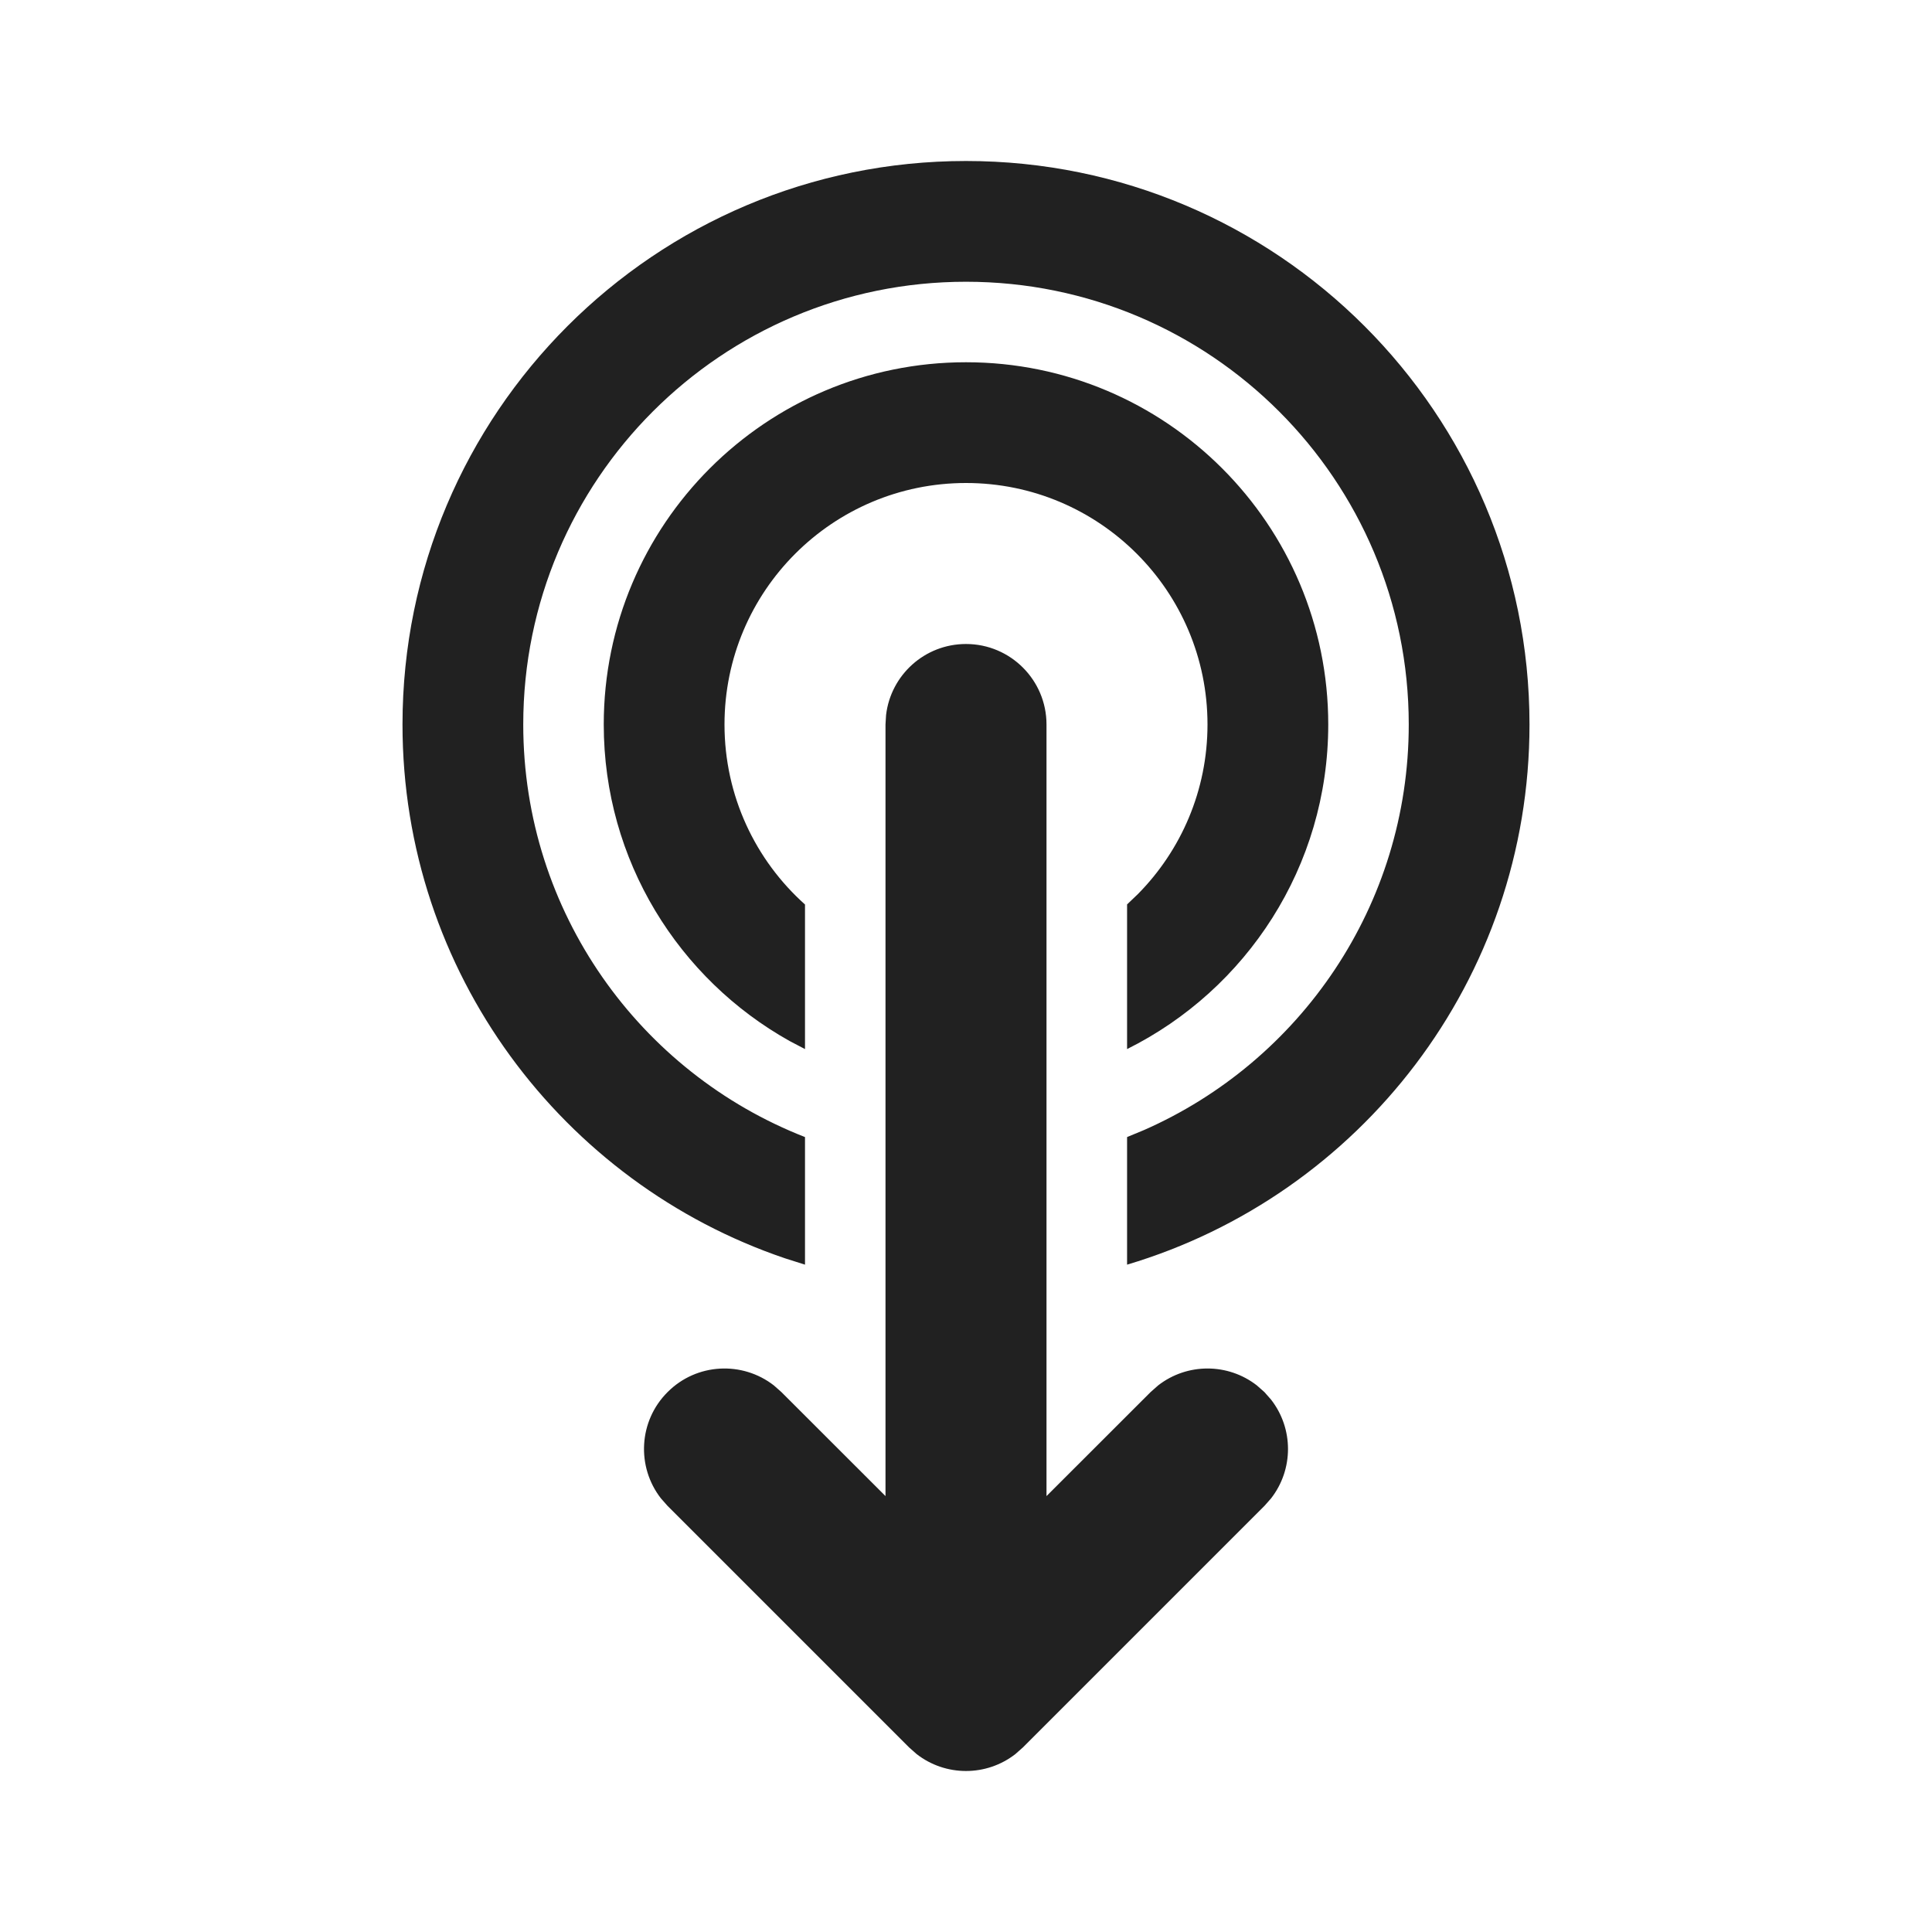
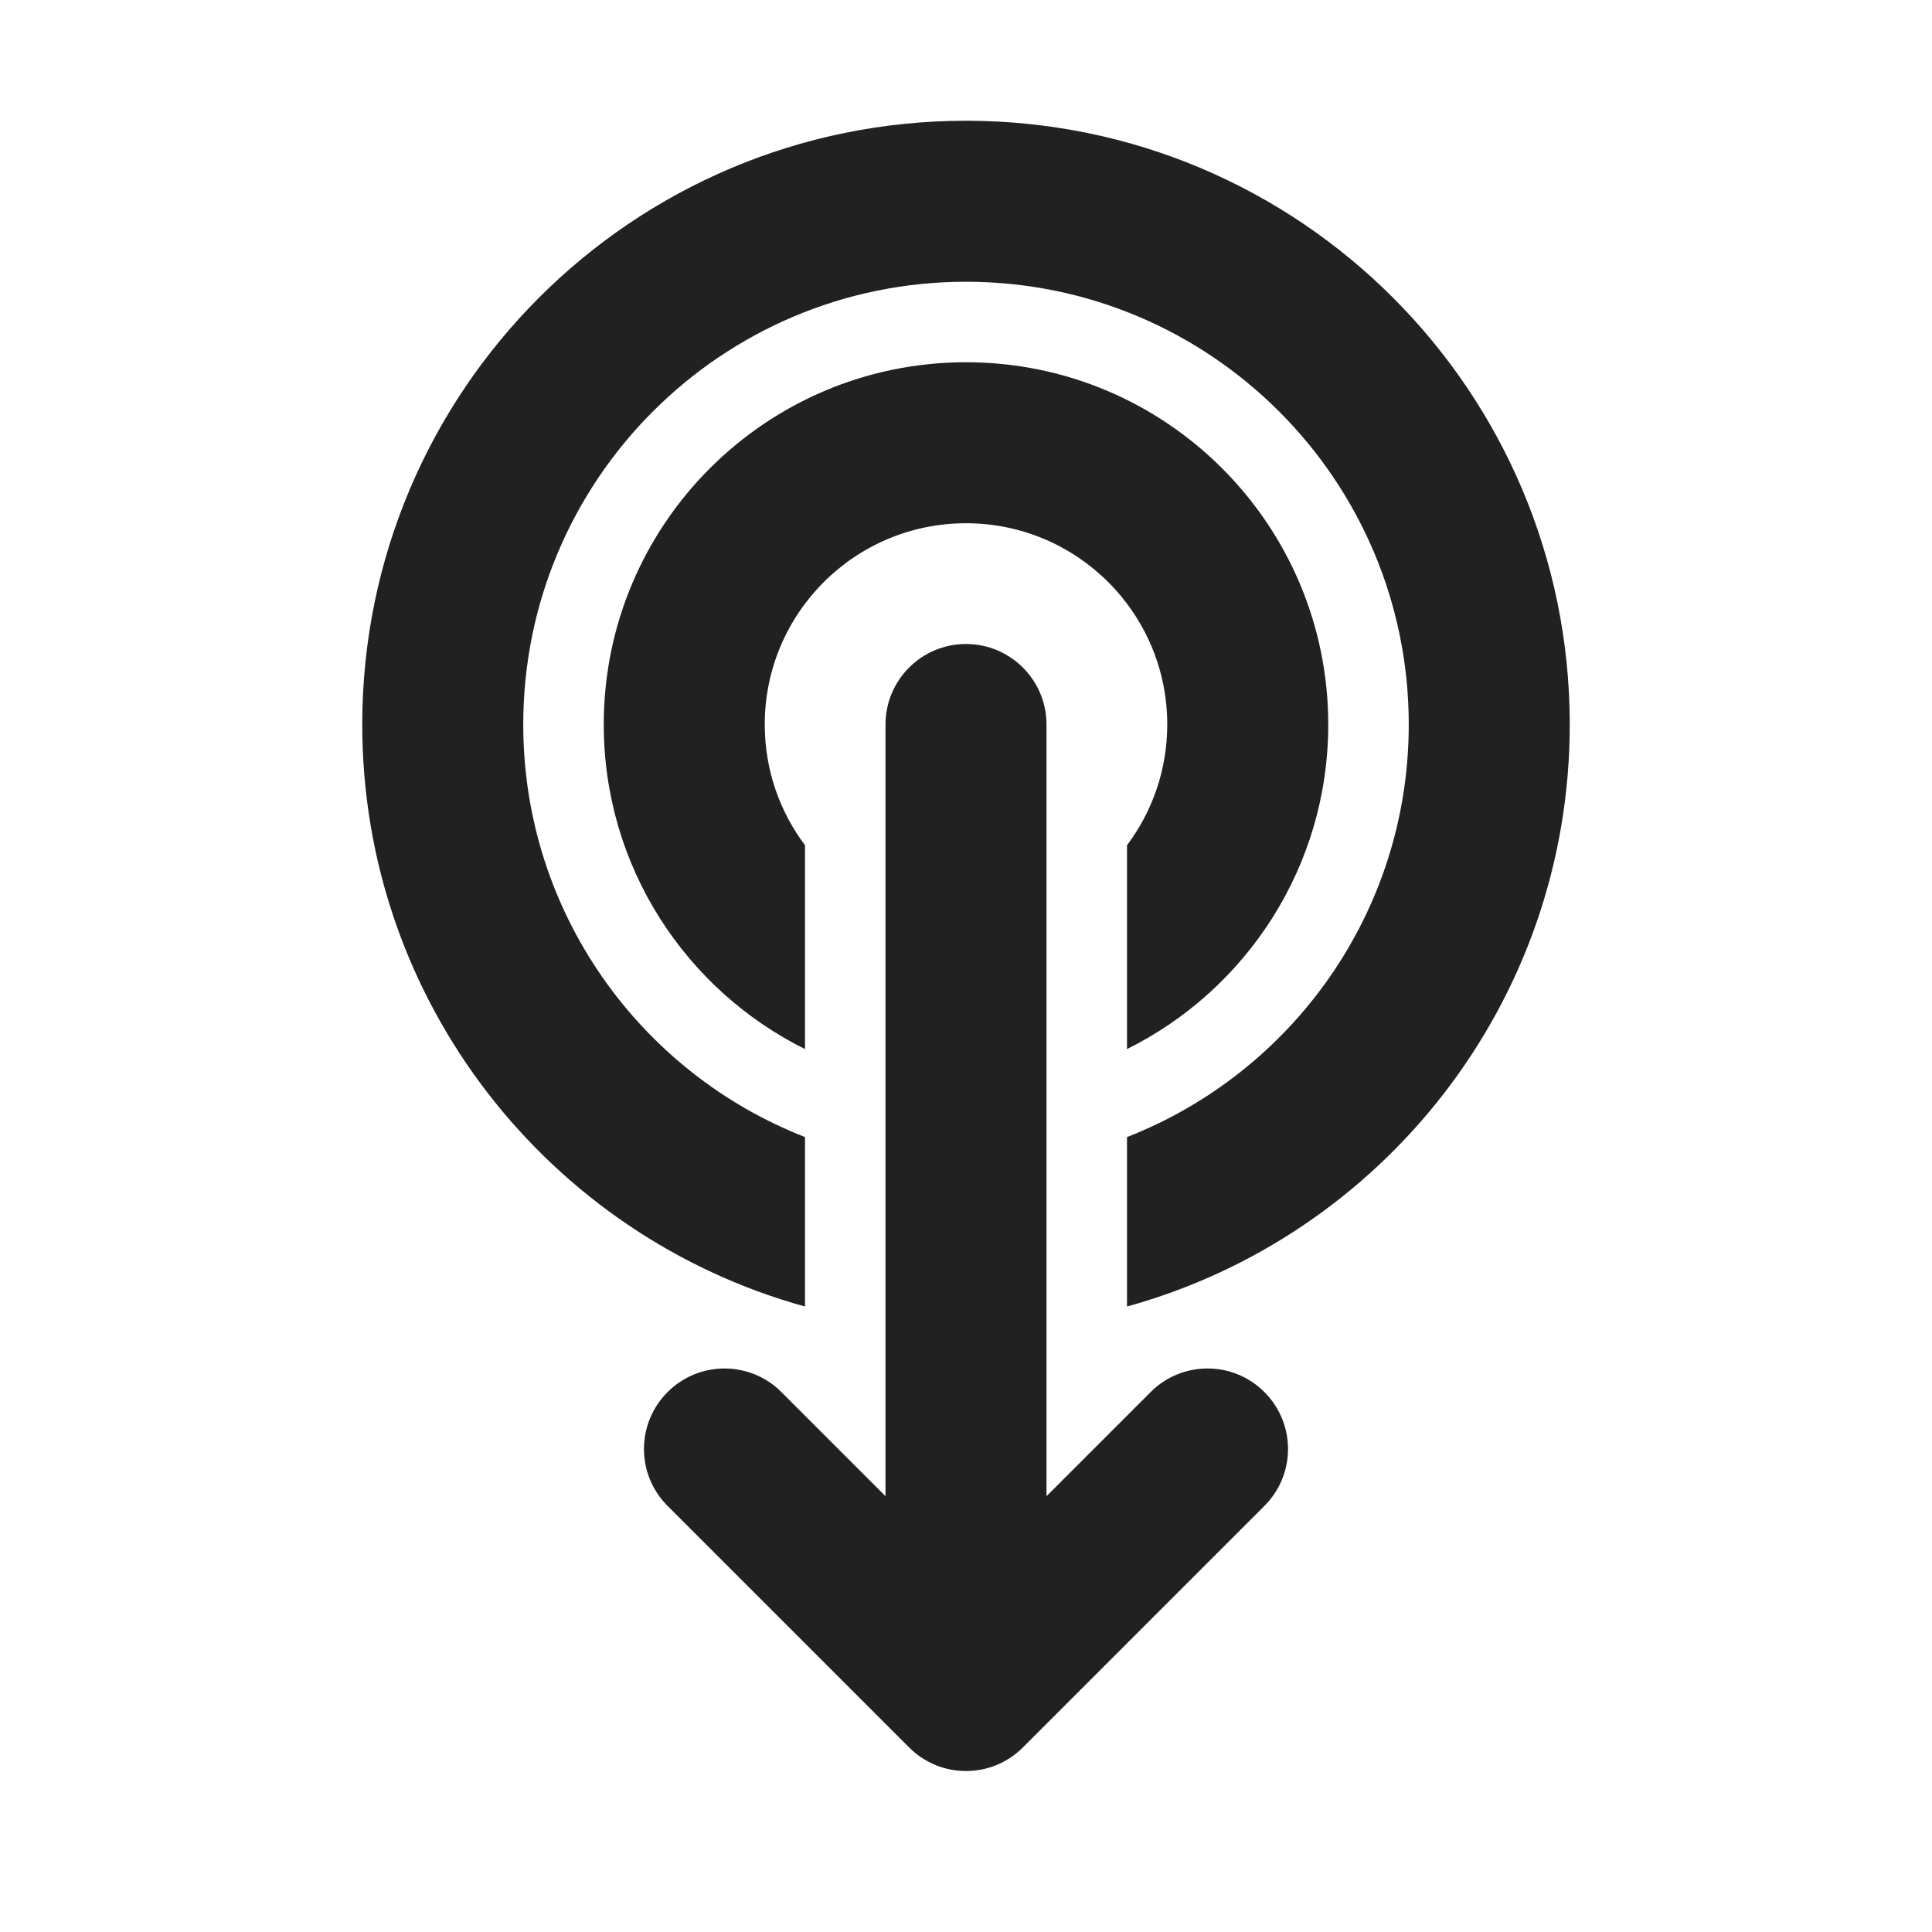
<svg xmlns="http://www.w3.org/2000/svg" width="24" height="24" viewBox="0 0 24 24" fill="none">
-   <path d="M10 15.71L10 14.125C7.951 13.325 6.5 11.332 6.5 9C6.5 5.962 8.962 3.5 12 3.5C15.038 3.5 17.5 5.962 17.5 9C17.5 11.251 16.147 13.187 14.211 14.038L14.001 14.125L14.001 15.71C16.892 14.849 19 12.171 19 9C19 5.134 15.866 2 12 2C8.134 2 5 5.134 5 9C5 12.08 6.99 14.696 9.754 15.632L10 15.71ZM10 13.032L10 11.236C9.386 10.687 9 9.889 9 9C9 7.343 10.343 6 12 6C13.657 6 15 7.343 15 9C15 9.82 14.671 10.563 14.138 11.104L14.001 11.235L14.001 13.032C15.482 12.295 16.5 10.766 16.5 9C16.5 6.515 14.485 4.5 12 4.5C9.515 4.5 7.5 6.515 7.5 9C7.5 10.69 8.432 12.162 9.809 12.932L10 13.032ZM11.387 21.79C11.747 22.07 12.253 22.07 12.613 21.79L12.707 21.707L15.707 18.707L15.79 18.613C16.07 18.253 16.07 17.747 15.79 17.387L15.707 17.293L15.613 17.21C15.253 16.93 14.747 16.93 14.387 17.21L14.293 17.293L13 18.585V9C13 8.448 12.552 8 12 8C11.487 8 11.065 8.386 11.007 8.883L11 9V18.585L9.707 17.293L9.613 17.21C9.221 16.905 8.653 16.932 8.293 17.293C7.932 17.653 7.905 18.221 8.21 18.613L8.293 18.707L11.293 21.707L11.387 21.79Z" fill="#212121" />
+   <path d="M12.707 21.707C12.317 22.098 11.683 22.098 11.293 21.707L8.293 18.707C7.902 18.317 7.902 17.683 8.293 17.293C8.683 16.902 9.317 16.902 9.707 17.293L11 18.586V9C11 8.448 11.448 8 12 8C12.552 8 13 8.448 13 9V18.586L14.293 17.293C14.683 16.902 15.317 16.902 15.707 17.293C16.098 17.683 16.098 18.317 15.707 18.707L12.707 21.707ZM4.5 9C4.5 12.45 6.829 15.355 10 16.23V14.125C7.951 13.325 6.5 11.332 6.5 9C6.5 5.963 8.962 3.5 12 3.5C15.038 3.5 17.5 5.963 17.5 9C17.5 11.332 16.049 13.325 14 14.125V16.23C17.171 15.355 19.5 12.45 19.5 9C19.5 4.858 16.142 1.5 12 1.5C7.858 1.5 4.5 4.858 4.5 9ZM7.5 9C7.5 10.767 8.518 12.296 10 13.032V10.5C9.686 10.082 9.5 9.563 9.5 9C9.5 7.619 10.619 6.5 12 6.5C13.381 6.5 14.5 7.619 14.5 9C14.5 9.563 14.314 10.082 14 10.5V13.032C15.482 12.296 16.5 10.767 16.5 9C16.5 6.515 14.485 4.5 12 4.5C9.515 4.5 7.5 6.515 7.5 9Z" fill="#212121" />
</svg>
